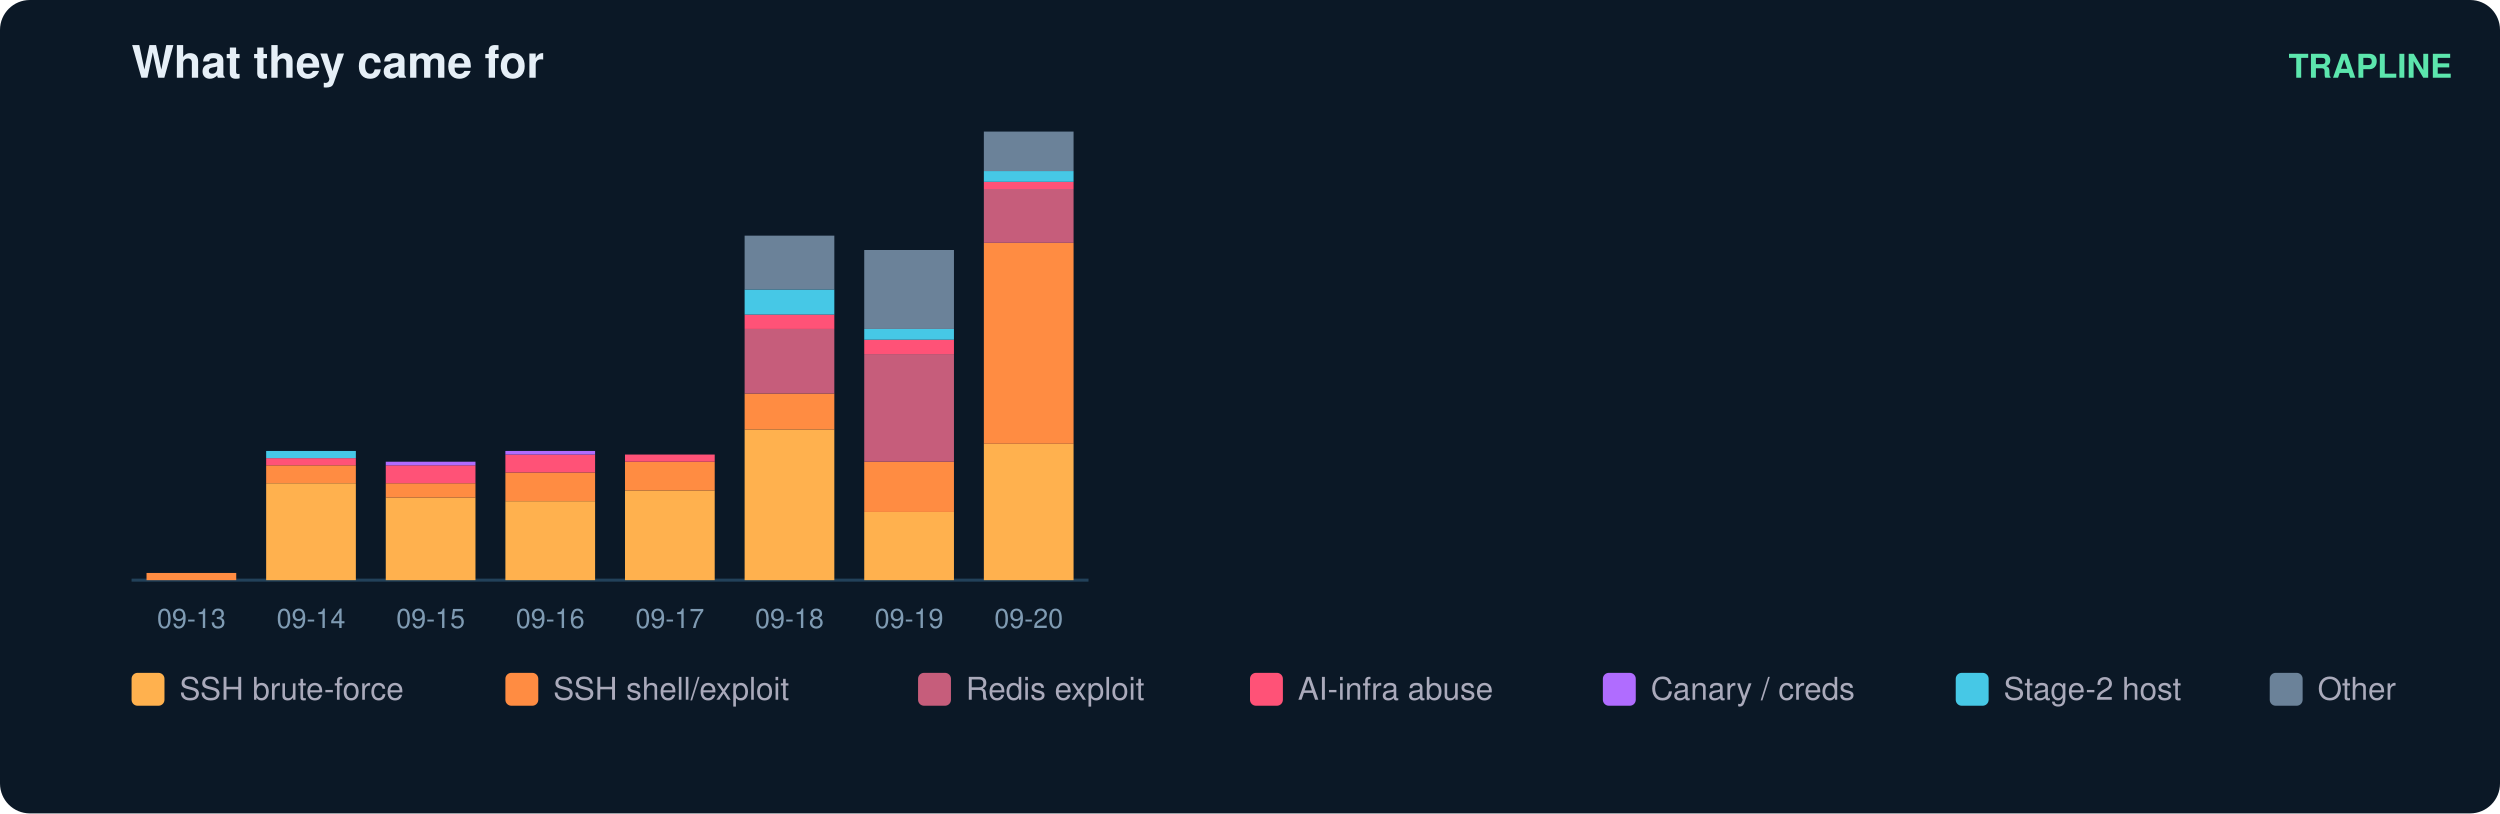
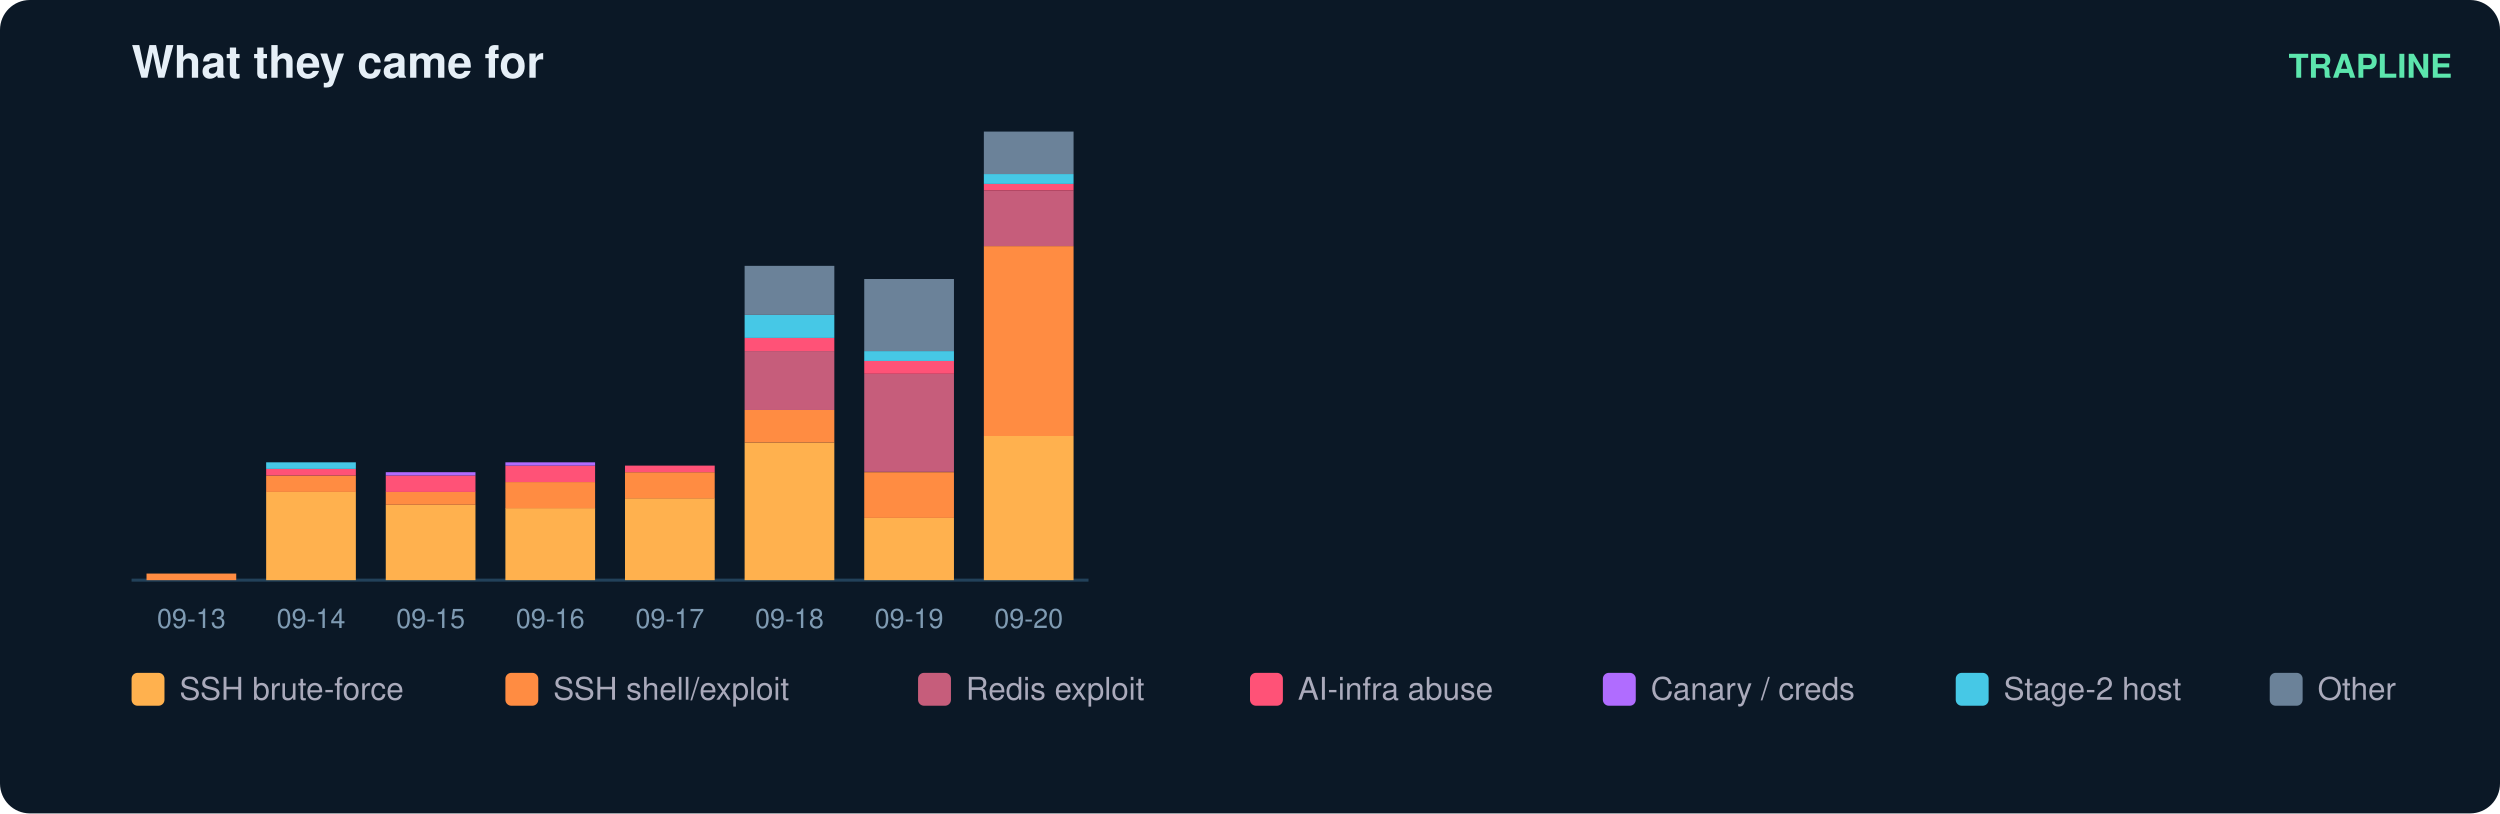
<svg xmlns="http://www.w3.org/2000/svg" width="836" height="272" viewBox="0 0 836 272" font-family="ui-sans-serif,Segoe UI,Helvetica,Arial">
  <rect width="836" height="272" rx="10" fill="#0b1826" />
  <text x="44" y="26" fill="#e6eff7" font-size="15" font-weight="700">What they came for</text>
  <text x="820" y="26" fill="#5ce6ad" font-size="11" text-anchor="end" font-weight="600">TRAPLINE</text>
  <line x1="44" y1="194" x2="364" y2="194" stroke="#22415a" />
-   <rect x="49" y="191.6" width="30" height="2.4" fill="#ff8c42" />
+   <rect x="49" y="191.8" width="30" height="2.2" fill="#ff8c42" />
  <text x="64.0" y="210.0" fill="#7f9bb3" font-size="9" text-anchor="middle">09-13</text>
-   <rect x="89" y="161.6" width="30" height="32.4" fill="#ffb14e" />
-   <rect x="89" y="155.6" width="30" height="6.0" fill="#ff8c42" />
-   <rect x="89" y="153.2" width="30" height="2.4" fill="#ff5277" />
-   <rect x="89" y="150.8" width="30" height="2.4" fill="#46c8e6" />
+   <rect x="89" y="164.4" width="30" height="29.6" fill="#ffb14e" />
+   <rect x="89" y="159.0" width="30" height="5.5" fill="#ff8c42" />
+   <rect x="89" y="156.8" width="30" height="2.2" fill="#ff5277" />
+   <rect x="89" y="154.6" width="30" height="2.2" fill="#46c8e6" />
  <text x="104.0" y="210.0" fill="#7f9bb3" font-size="9" text-anchor="middle">09-14</text>
-   <rect x="129" y="166.4" width="30" height="27.6" fill="#ffb14e" />
-   <rect x="129" y="161.6" width="30" height="4.8" fill="#ff8c42" />
-   <rect x="129" y="155.6" width="30" height="6.0" fill="#ff5277" />
-   <rect x="129" y="154.4" width="30" height="1.2" fill="#b06cff" />
+   <rect x="129" y="168.8" width="30" height="25.2" fill="#ffb14e" />
+   <rect x="129" y="164.4" width="30" height="4.4" fill="#ff8c42" />
+   <rect x="129" y="159.0" width="30" height="5.5" fill="#ff5277" />
+   <rect x="129" y="157.9" width="30" height="1.1" fill="#b06cff" />
  <text x="144.0" y="210.0" fill="#7f9bb3" font-size="9" text-anchor="middle">09-15</text>
-   <rect x="169" y="167.6" width="30" height="26.4" fill="#ffb14e" />
-   <rect x="169" y="158.0" width="30" height="9.6" fill="#ff8c42" />
-   <rect x="169" y="152.0" width="30" height="6.0" fill="#ff5277" />
-   <rect x="169" y="150.8" width="30" height="1.2" fill="#b06cff" />
+   <rect x="169" y="169.9" width="30" height="24.1" fill="#ffb14e" />
+   <rect x="169" y="161.2" width="30" height="8.8" fill="#ff8c42" />
+   <rect x="169" y="155.7" width="30" height="5.5" fill="#ff5277" />
+   <rect x="169" y="154.6" width="30" height="1.1" fill="#b06cff" />
  <text x="184.0" y="210.0" fill="#7f9bb3" font-size="9" text-anchor="middle">09-16</text>
-   <rect x="209" y="164.0" width="30" height="30.0" fill="#ffb14e" />
-   <rect x="209" y="154.4" width="30" height="9.6" fill="#ff8c42" />
-   <rect x="209" y="152.0" width="30" height="2.4" fill="#ff5277" />
+   <rect x="209" y="166.6" width="30" height="27.4" fill="#ffb14e" />
+   <rect x="209" y="157.9" width="30" height="8.8" fill="#ff8c42" />
+   <rect x="209" y="155.7" width="30" height="2.2" fill="#ff5277" />
  <text x="224.0" y="210.0" fill="#7f9bb3" font-size="9" text-anchor="middle">09-17</text>
-   <rect x="249" y="143.6" width="30" height="50.4" fill="#ffb14e" />
-   <rect x="249" y="131.6" width="30" height="12.0" fill="#ff8c42" />
-   <rect x="249" y="110.0" width="30" height="21.6" fill="#c65d7b" />
-   <rect x="249" y="105.2" width="30" height="4.8" fill="#ff5277" />
-   <rect x="249" y="96.8" width="30" height="8.4" fill="#46c8e6" />
-   <rect x="249" y="78.8" width="30" height="18.0" fill="#6b8299" />
+   <rect x="249" y="148.0" width="30" height="46.0" fill="#ffb14e" />
+   <rect x="249" y="137.1" width="30" height="10.9" fill="#ff8c42" />
+   <rect x="249" y="117.4" width="30" height="19.7" fill="#c65d7b" />
+   <rect x="249" y="113.0" width="30" height="4.4" fill="#ff5277" />
+   <rect x="249" y="105.3" width="30" height="7.7" fill="#46c8e6" />
+   <rect x="249" y="88.9" width="30" height="16.4" fill="#6b8299" />
  <text x="264.0" y="210.0" fill="#7f9bb3" font-size="9" text-anchor="middle">09-18</text>
-   <rect x="289" y="171.2" width="30" height="22.8" fill="#ffb14e" />
-   <rect x="289" y="154.4" width="30" height="16.8" fill="#ff8c42" />
-   <rect x="289" y="118.4" width="30" height="36.0" fill="#c65d7b" />
-   <rect x="289" y="113.6" width="30" height="4.8" fill="#ff5277" />
-   <rect x="289" y="110.0" width="30" height="3.6" fill="#46c8e6" />
-   <rect x="289" y="83.6" width="30" height="26.4" fill="#6b8299" />
+   <rect x="289" y="173.2" width="30" height="20.8" fill="#ffb14e" />
+   <rect x="289" y="157.9" width="30" height="15.3" fill="#ff8c42" />
+   <rect x="289" y="125.0" width="30" height="32.8" fill="#c65d7b" />
+   <rect x="289" y="120.6" width="30" height="4.4" fill="#ff5277" />
+   <rect x="289" y="117.4" width="30" height="3.3" fill="#46c8e6" />
+   <rect x="289" y="93.3" width="30" height="24.1" fill="#6b8299" />
  <text x="304.0" y="210.0" fill="#7f9bb3" font-size="9" text-anchor="middle">09-19</text>
-   <rect x="329" y="148.4" width="30" height="45.6" fill="#ffb14e" />
-   <rect x="329" y="81.2" width="30" height="67.2" fill="#ff8c42" />
-   <rect x="329" y="63.2" width="30" height="18.0" fill="#c65d7b" />
-   <rect x="329" y="60.8" width="30" height="2.4" fill="#ff5277" />
-   <rect x="329" y="57.2" width="30" height="3.6" fill="#46c8e6" />
-   <rect x="329" y="44.0" width="30" height="13.2" fill="#6b8299" />
+   <rect x="329" y="145.8" width="30" height="48.2" fill="#ffb14e" />
+   <rect x="329" y="82.3" width="30" height="63.5" fill="#ff8c42" />
+   <rect x="329" y="63.7" width="30" height="18.6" fill="#c65d7b" />
+   <rect x="329" y="61.5" width="30" height="2.2" fill="#ff5277" />
+   <rect x="329" y="58.2" width="30" height="3.3" fill="#46c8e6" />
+   <rect x="329" y="44.0" width="30" height="14.2" fill="#6b8299" />
  <text x="344.0" y="210.0" fill="#7f9bb3" font-size="9" text-anchor="middle">09-20</text>
  <rect x="44" y="225" width="11" height="11" rx="2" fill="#ffb14e" />
  <text x="60" y="234" fill="#aab" font-size="10.5">SSH brute-force</text>
  <rect x="169" y="225" width="11" height="11" rx="2" fill="#ff8c42" />
  <text x="185" y="234" fill="#aab" font-size="10.5">SSH shell/exploit</text>
  <rect x="307" y="225" width="11" height="11" rx="2" fill="#c65d7b" />
  <text x="323" y="234" fill="#aab" font-size="10.5">Redis exploit</text>
  <rect x="418" y="225" width="11" height="11" rx="2" fill="#ff5277" />
  <text x="434" y="234" fill="#aab" font-size="10.5">AI-infra abuse</text>
  <rect x="536" y="225" width="11" height="11" rx="2" fill="#b06cff" />
  <text x="552" y="234" fill="#aab" font-size="10.5">Canary / creds</text>
  <rect x="654" y="225" width="11" height="11" rx="2" fill="#46c8e6" />
  <text x="670" y="234" fill="#aab" font-size="10.5">Stage-2 host</text>
  <rect x="759" y="225" width="11" height="11" rx="2" fill="#6b8299" />
  <text x="775" y="234" fill="#aab" font-size="10.5">Other</text>
</svg>
